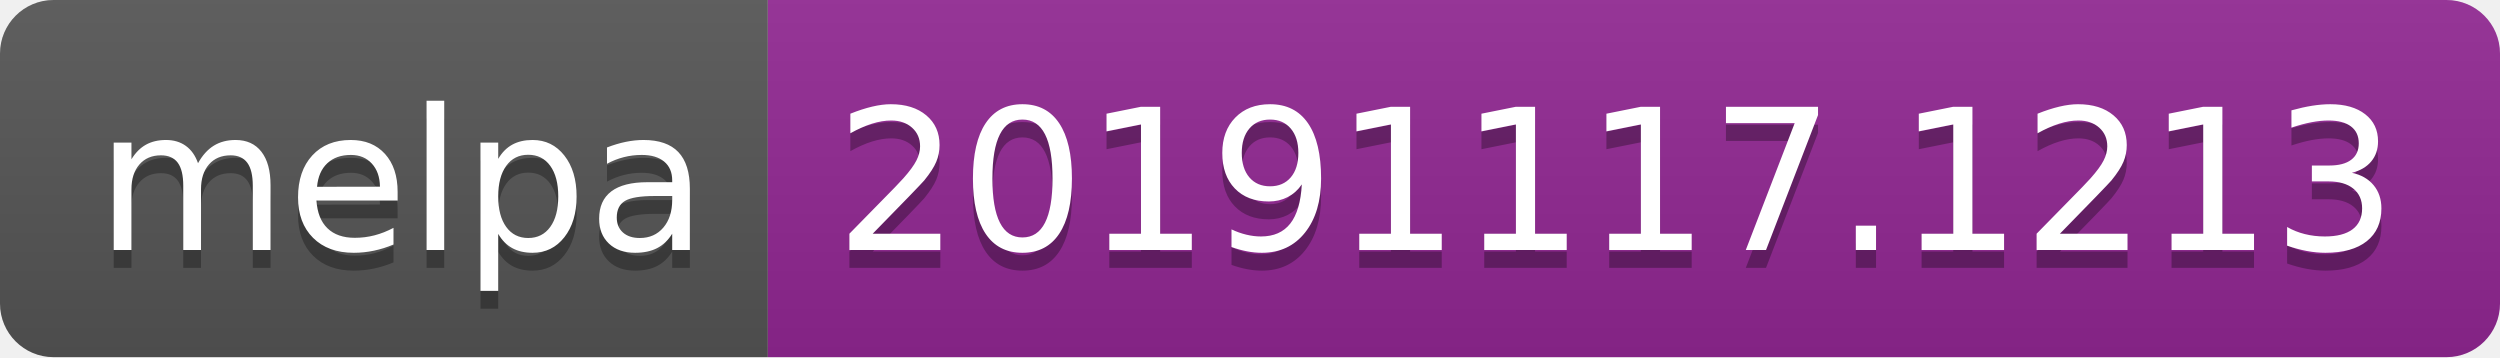
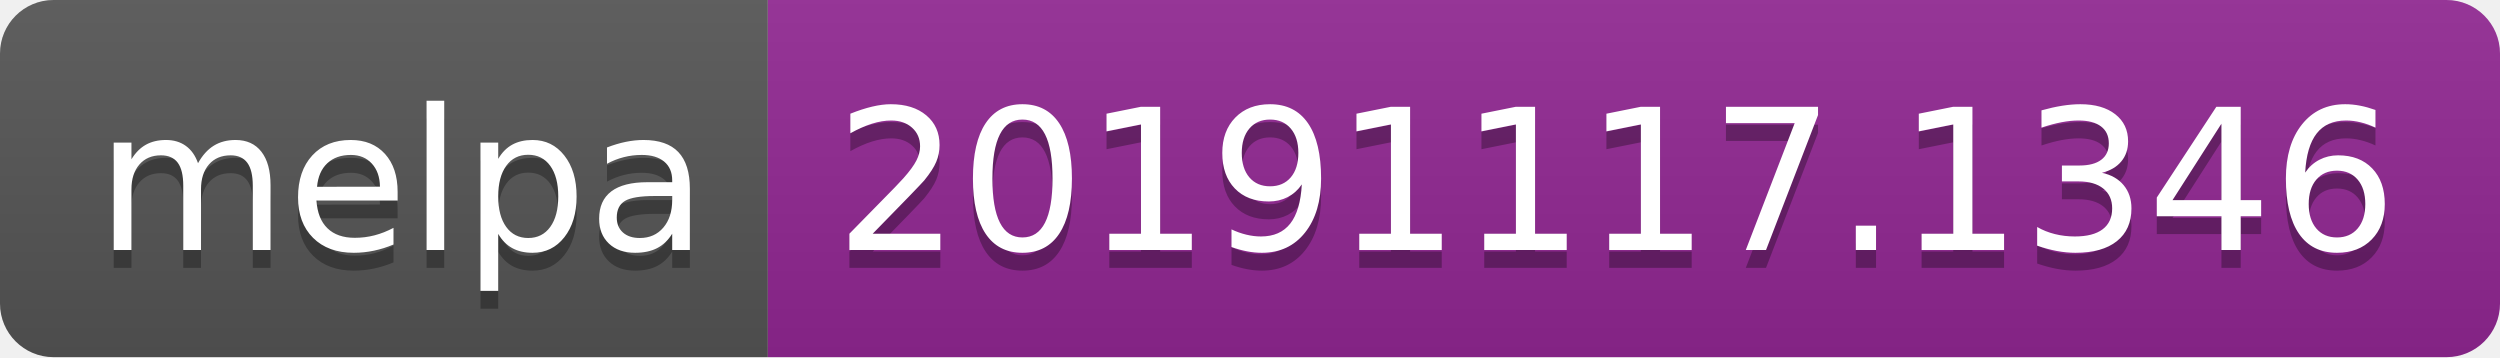
<svg xmlns="http://www.w3.org/2000/svg" width="140" height="20">
  <linearGradient id="b" x2="0" y2="100%">
    <stop offset="0" stop-color="#bbb" stop-opacity=".1" />
    <stop offset="1" stop-opacity=".1" />
  </linearGradient>
  <clipPath id="a">
    <rect width="140" height="20" rx="3" fill="#fff" />
  </clipPath>
  <g clip-path="url(#a)">
    <path fill="#555" d="M0 0h43v20H0z" />
    <path fill="#922793" d="M43 0h97v20H43z" />
    <path fill="url(#b)" d="M0 0h140v20H0z" />
  </g>
  <g fill="#fff" text-anchor="middle" font-family="DejaVu Sans,Verdana,Geneva,sans-serif" font-size="110">
    <text x="225" y="150" fill="#010101" fill-opacity=".3" transform="scale(.1)" textLength="330">melpa</text>
    <text x="225" y="140" transform="scale(.1)" textLength="330">melpa</text>
-     <text x="905" y="150" fill="#010101" fill-opacity=".3" transform="scale(.1)" textLength="870">20191117.1213</text>
-     <text x="905" y="140" transform="scale(.1)" textLength="870">20191117.1213</text>
+     <text x="905" y="150" fill="#010101" fill-opacity=".3" transform="scale(.1)" textLength="870">20191117.1346</text>
+     <text x="905" y="140" transform="scale(.1)" textLength="870">20191117.1346</text>
  </g>
</svg>
